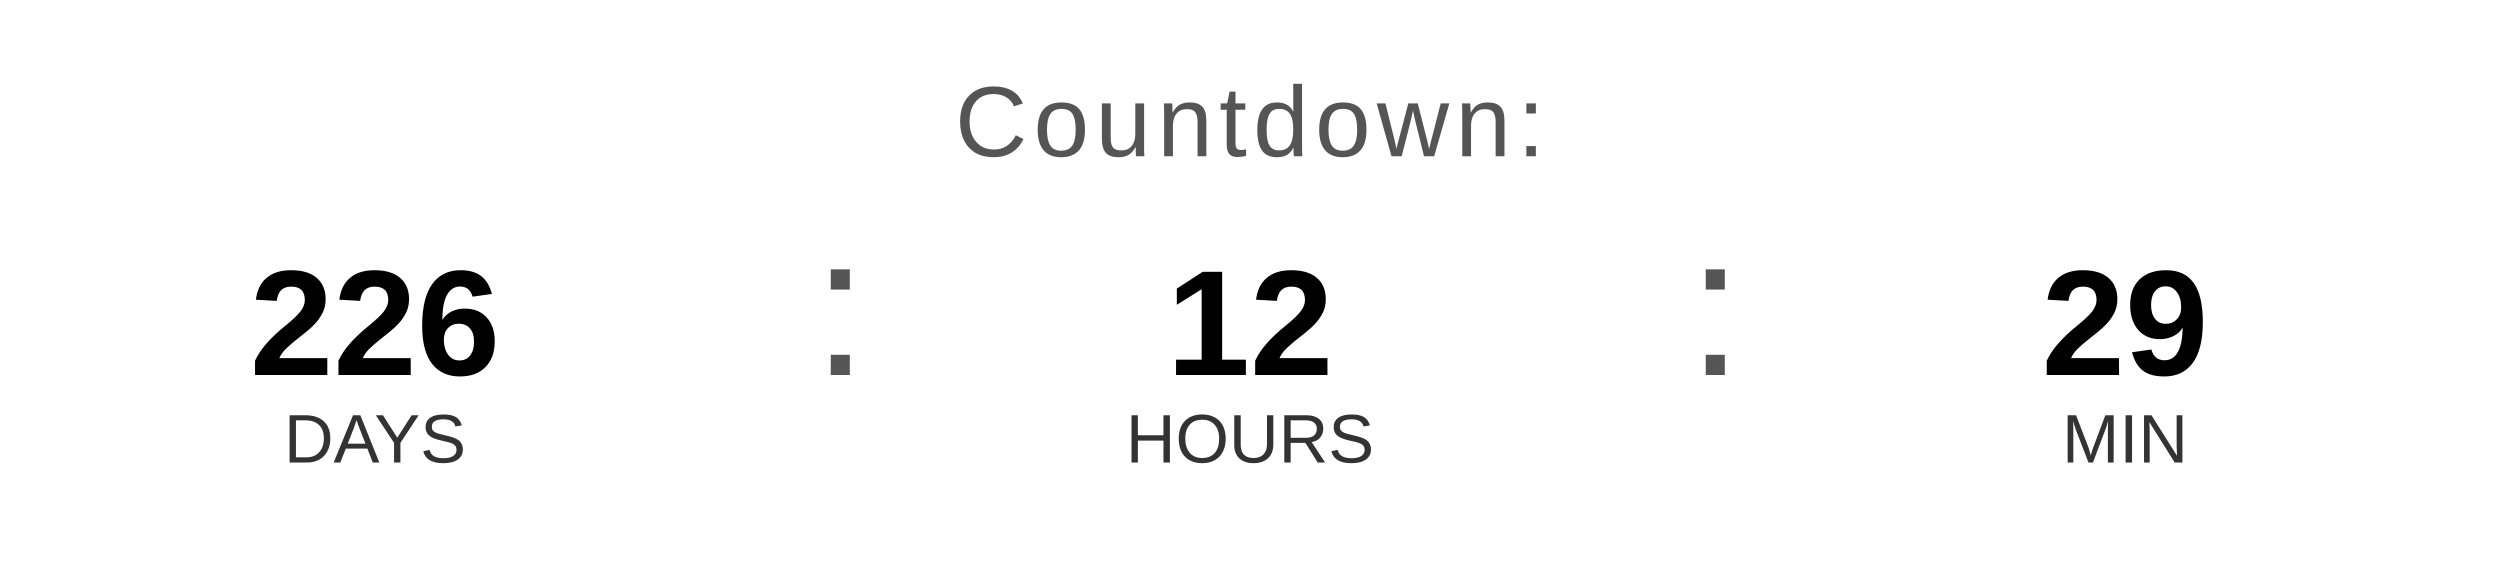
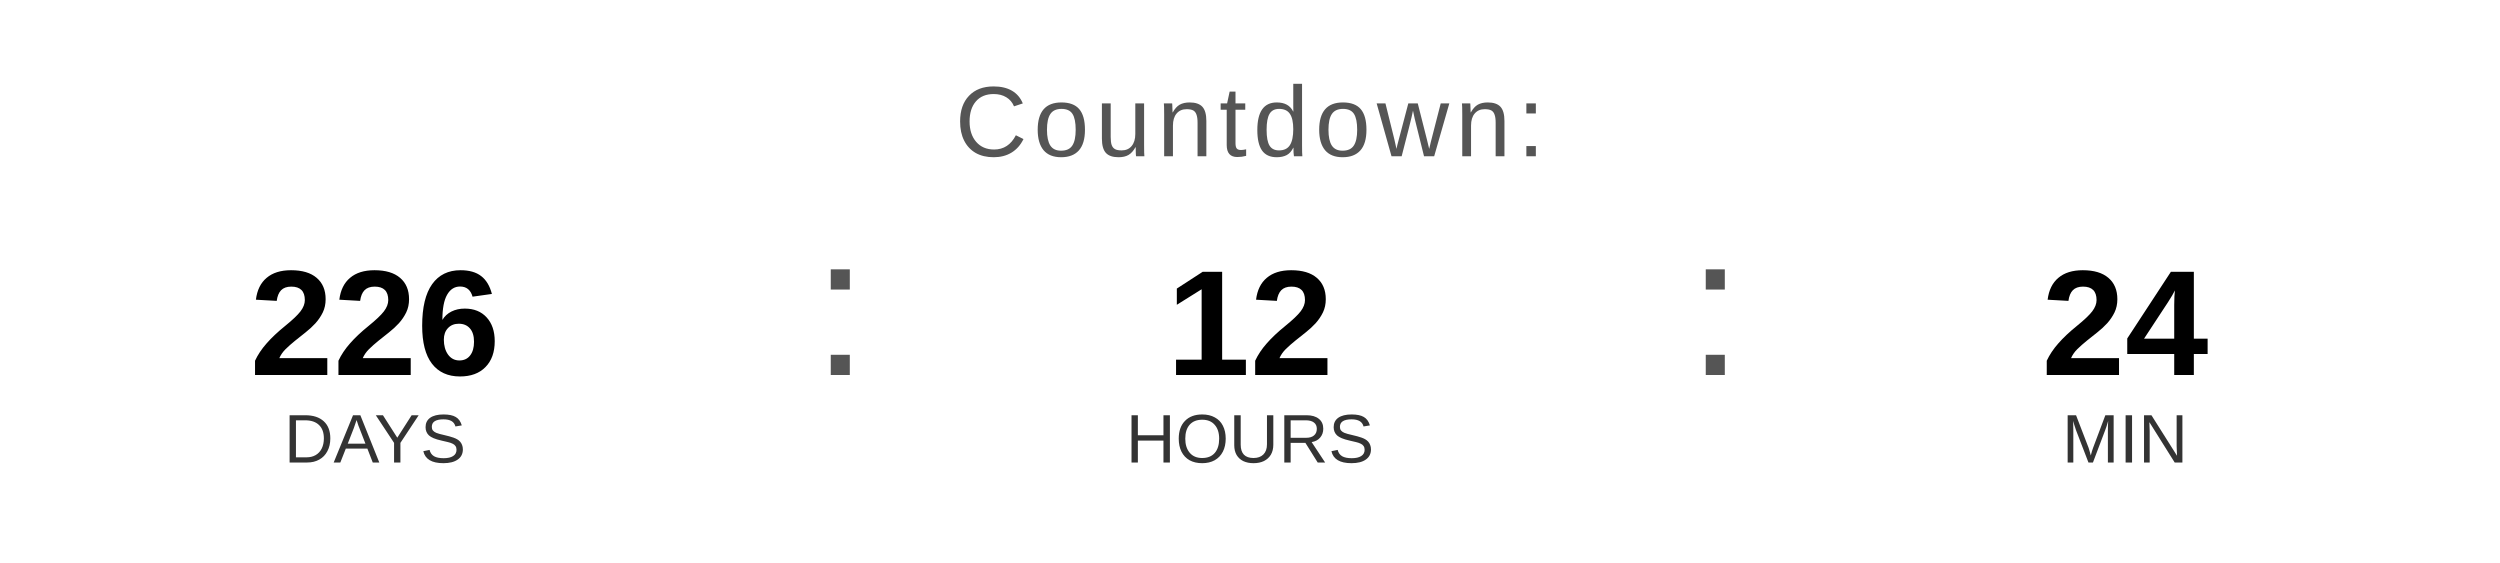
<svg xmlns="http://www.w3.org/2000/svg" width="400" height="90" viewBox="0 0 400 90">
  <text x="200" y="25" font-family="Arial, Helvetica, sans-serif" font-size="16" fill="#555555" text-anchor="middle" letter-spacing="1">
    Countdown:
  </text>
  <text x="60" y="60" font-family="Arial, Helvetica, sans-serif" font-size="24" font-weight="bold" fill="#000000" text-anchor="middle">226</text>
  <text x="60" y="74" font-family="Arial, Helvetica, sans-serif" font-size="11" fill="#333333" text-anchor="middle">DAYS</text>
  <text x="130" y="60" font-family="Arial, sans-serif" font-size="32" fill="#555555">:</text>
  <text x="200" y="60" font-family="Arial, Helvetica, sans-serif" font-size="24" font-weight="bold" fill="#000000" text-anchor="middle">12</text>
  <text x="200" y="74" font-family="Arial, Helvetica, sans-serif" font-size="11" fill="#333333" text-anchor="middle">HOURS</text>
  <text x="270" y="60" font-family="Arial, sans-serif" font-size="32" fill="#555555">:</text>
-   <text x="340" y="60" font-family="Arial, Helvetica, sans-serif" font-size="24" font-weight="bold" fill="#000000" text-anchor="middle">29</text>
+   <text x="340" y="60" font-family="Arial, Helvetica, sans-serif" font-size="24" font-weight="bold" fill="#000000" text-anchor="middle">24</text>
  <text x="340" y="74" font-family="Arial, Helvetica, sans-serif" font-size="11" fill="#333333" text-anchor="middle">MIN</text>
</svg>
